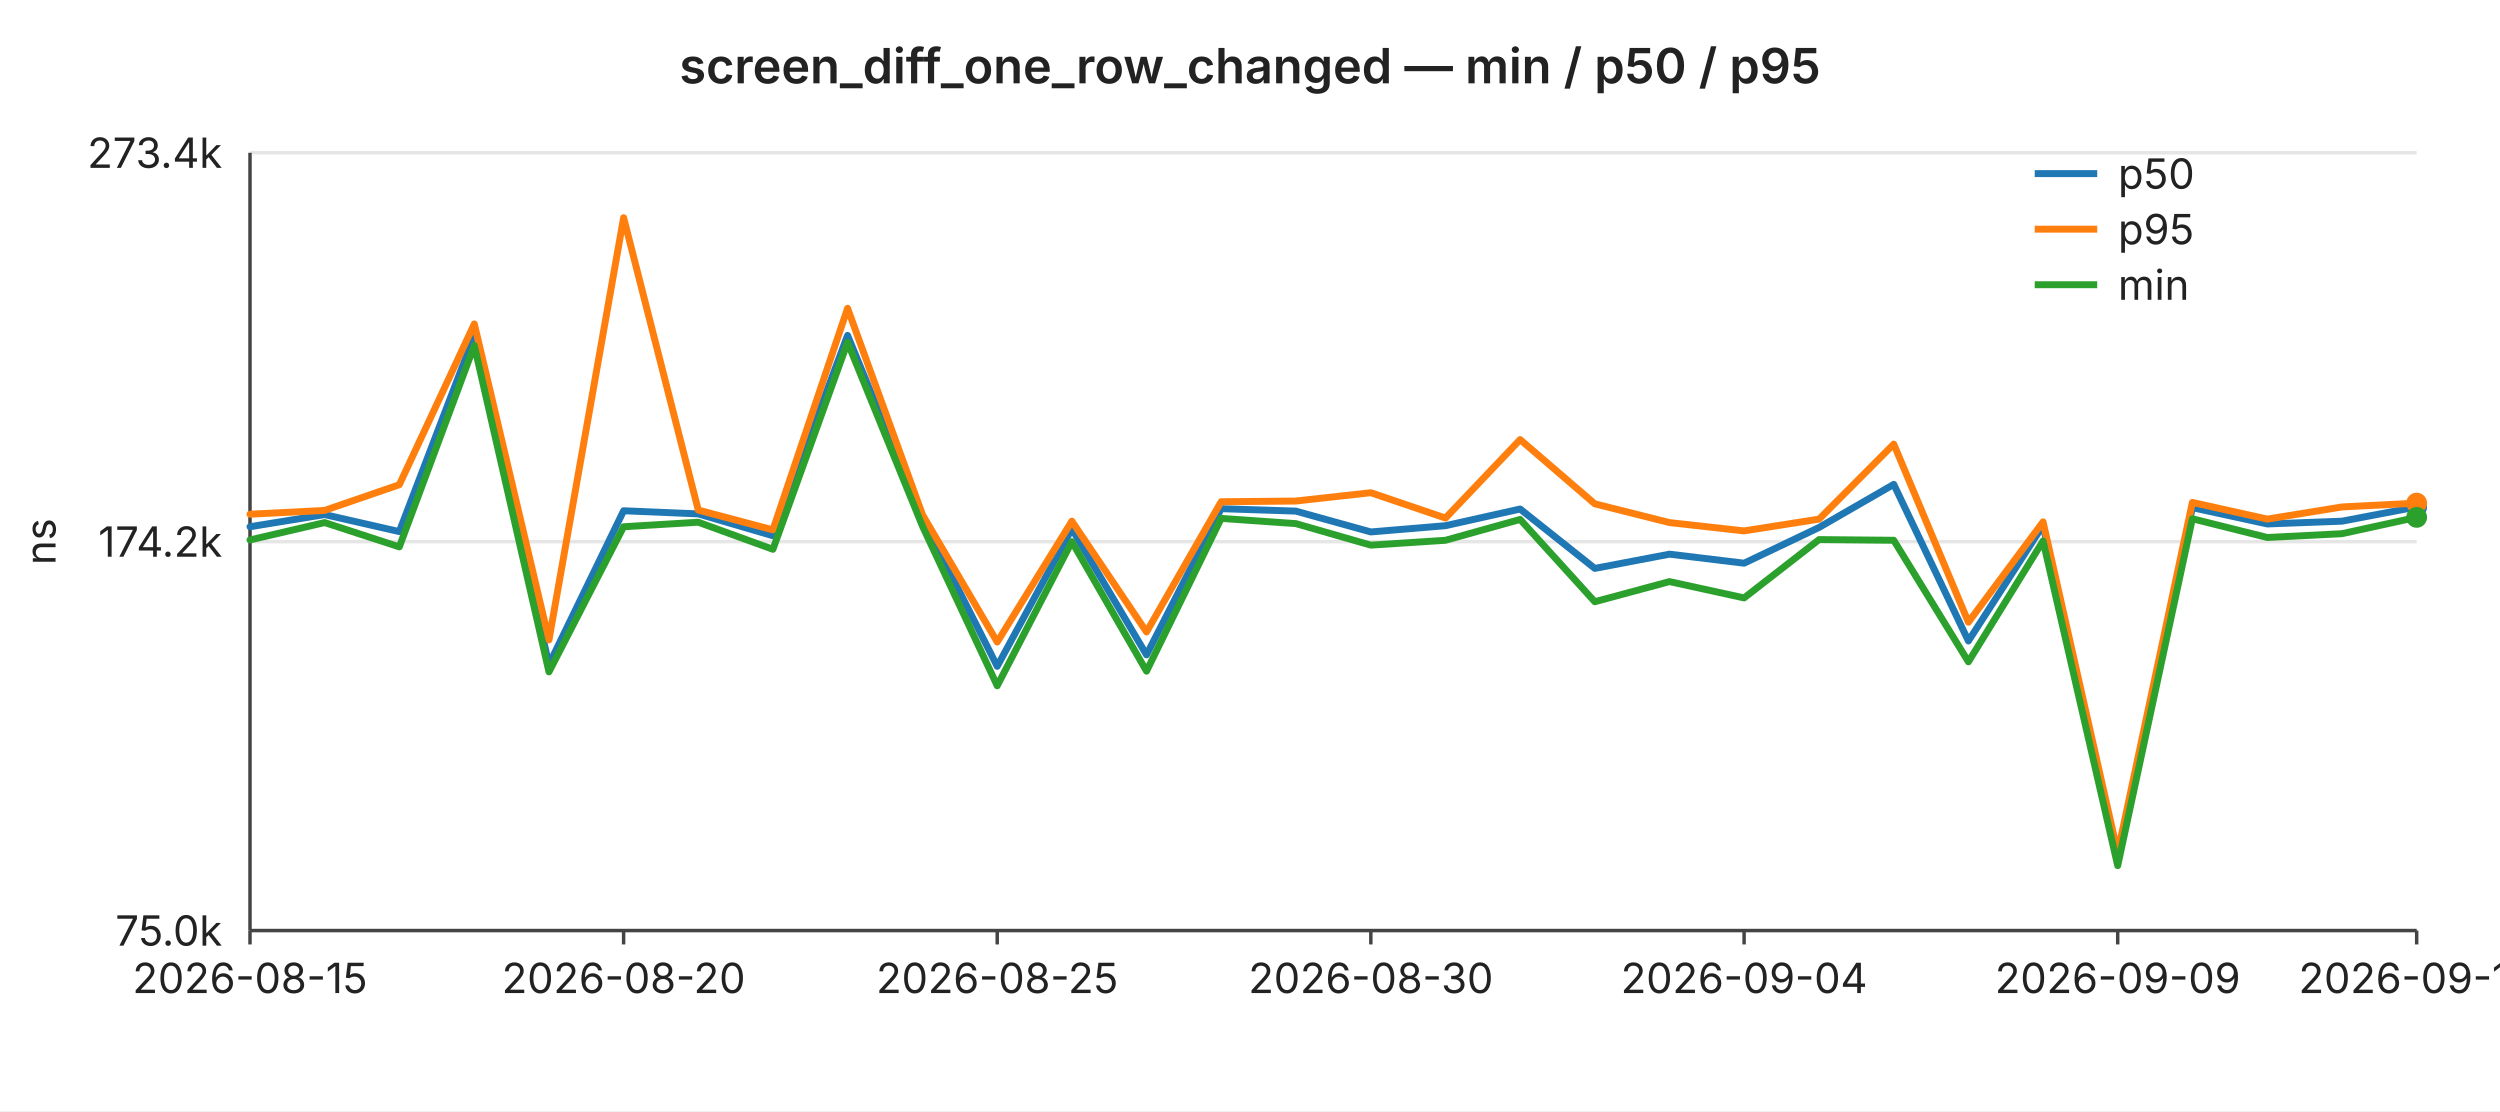
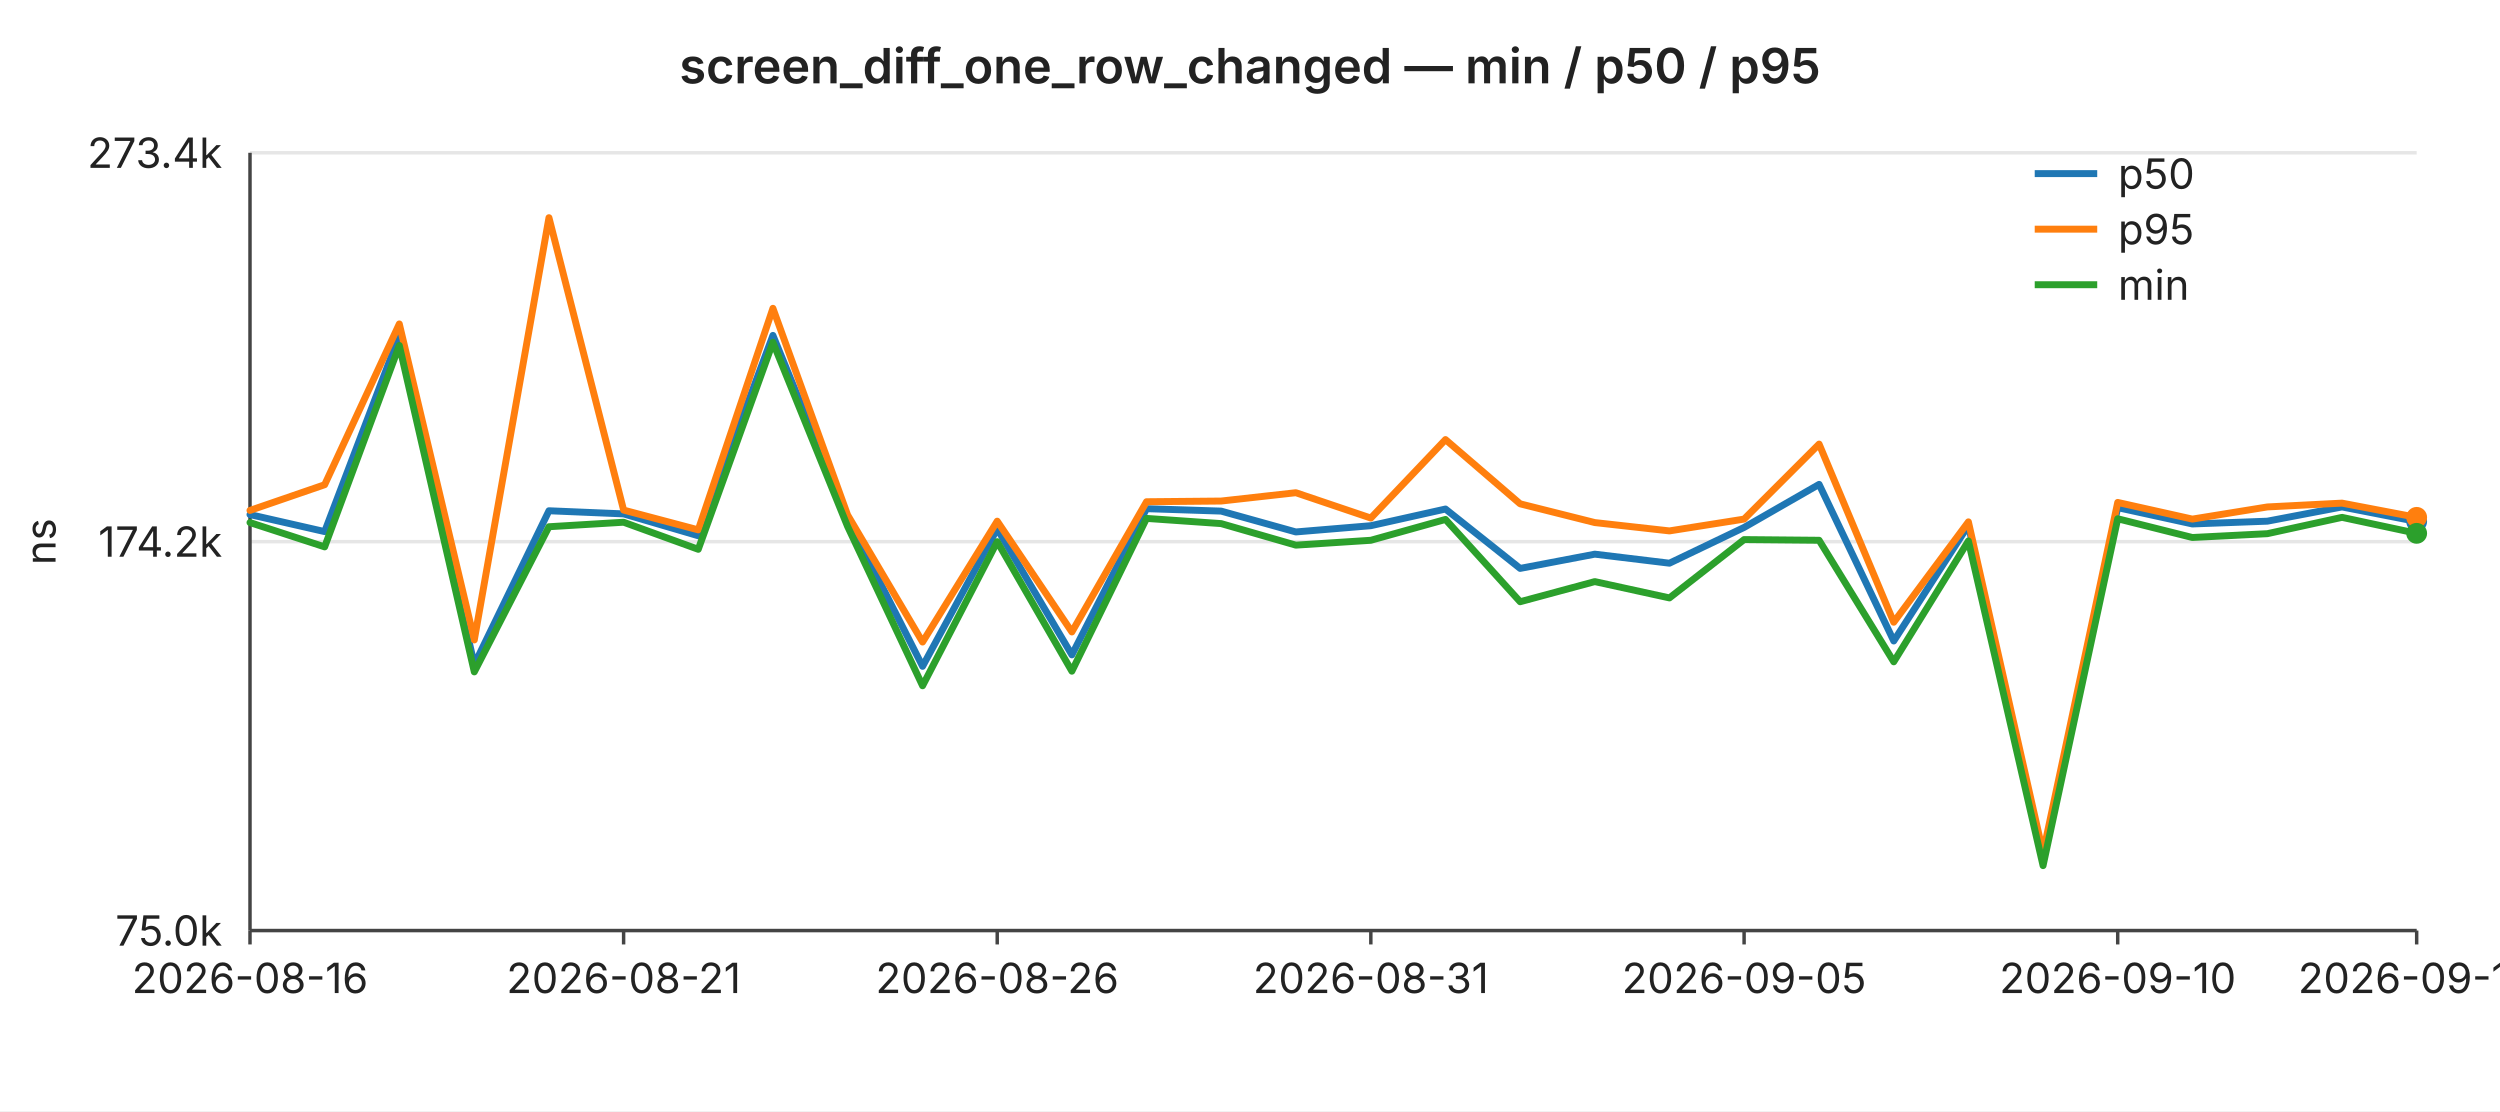
<svg xmlns="http://www.w3.org/2000/svg" width="720" height="320" viewBox="0 0 720 320" font-family="-apple-system,BlinkMacSystemFont,Segoe UI,sans-serif" font-size="12">
  <rect width="720" height="320" fill="#ffffff" />
  <text x="360" y="24" text-anchor="middle" font-size="14" font-weight="600" fill="#222">screen_diff_one_row_changed — min / p50 / p95</text>
  <line x1="72" y1="44.0" x2="696" y2="44.0" stroke="#e6e6e6" stroke-width="1" />
  <text x="64" y="44.0" text-anchor="end" dominant-baseline="middle" fill="#222">273.4k</text>
  <line x1="72" y1="156.0" x2="696" y2="156.0" stroke="#e6e6e6" stroke-width="1" />
  <text x="64" y="156.0" text-anchor="end" dominant-baseline="middle" fill="#222">174.2k</text>
  <line x1="72" y1="268.0" x2="696" y2="268.0" stroke="#e6e6e6" stroke-width="1" />
  <text x="64" y="268.0" text-anchor="end" dominant-baseline="middle" fill="#222">75.0k</text>
  <text x="16" y="156" text-anchor="middle" fill="#222" transform="rotate(-90 16 156)">ns</text>
  <line x1="72" y1="44" x2="72" y2="268" stroke="#444" stroke-width="1" />
  <line x1="72" y1="268" x2="696" y2="268" stroke="#444" stroke-width="1" />
  <line x1="72.0" y1="268" x2="72.0" y2="272" stroke="#444" stroke-width="1" />
-   <text x="72.0" y="286" text-anchor="middle" fill="#222">2026-08-15</text>
+   <text x="72.0" y="286" text-anchor="middle" fill="#222">2026-08-16</text>
  <line x1="179.6" y1="268" x2="179.6" y2="272" stroke="#444" stroke-width="1" />
-   <text x="179.6" y="286" text-anchor="middle" fill="#222">2026-08-20</text>
+   <text x="179.6" y="286" text-anchor="middle" fill="#222">2026-08-21</text>
  <line x1="287.2" y1="268" x2="287.2" y2="272" stroke="#444" stroke-width="1" />
-   <text x="287.2" y="286" text-anchor="middle" fill="#222">2026-08-25</text>
+   <text x="287.2" y="286" text-anchor="middle" fill="#222">2026-08-26</text>
  <line x1="394.8" y1="268" x2="394.8" y2="272" stroke="#444" stroke-width="1" />
-   <text x="394.8" y="286" text-anchor="middle" fill="#222">2026-08-30</text>
+   <text x="394.8" y="286" text-anchor="middle" fill="#222">2026-08-31</text>
  <line x1="502.3" y1="268" x2="502.3" y2="272" stroke="#444" stroke-width="1" />
-   <text x="502.3" y="286" text-anchor="middle" fill="#222">2026-09-04</text>
+   <text x="502.3" y="286" text-anchor="middle" fill="#222">2026-09-05</text>
  <line x1="609.9" y1="268" x2="609.9" y2="272" stroke="#444" stroke-width="1" />
-   <text x="609.9" y="286" text-anchor="middle" fill="#222">2026-09-09</text>
+   <text x="609.9" y="286" text-anchor="middle" fill="#222">2026-09-10</text>
  <line x1="696.0" y1="268" x2="696.0" y2="272" stroke="#444" stroke-width="1" />
-   <text x="696.0" y="286" text-anchor="middle" fill="#222">2026-09-13</text>
-   <polyline fill="none" stroke="#1f77b4" stroke-width="2" stroke-linejoin="round" stroke-linecap="round" points="72.0,151.7 93.5,148.2 115.0,153.1 136.6,96.6 158.1,191.4 179.6,147.1 201.1,148.0 222.6,154.3 244.1,96.6 265.7,149.3 287.2,191.9 308.7,152.3 330.2,188.6 351.7,146.5 373.2,147.2 394.8,153.2 416.3,151.4 437.8,146.6 459.3,163.7 480.8,159.6 502.3,162.2 523.9,151.9 545.4,139.5 566.9,184.6 588.4,151.3 609.9,247.4 631.4,146.2 653.0,150.9 674.5,150.1 696.0,146.0" />
-   <circle cx="696.0" cy="146.0" r="3" fill="#1f77b4" />
-   <polyline fill="none" stroke="#ff7f0e" stroke-width="2" stroke-linejoin="round" stroke-linecap="round" points="72.0,148.1 93.5,147.0 115.0,139.6 136.6,93.3 158.1,184.3 179.6,62.7 201.1,146.9 222.6,152.6 244.1,88.8 265.7,148.3 287.2,184.9 308.7,150.1 330.2,182.0 351.7,144.5 373.2,144.3 394.8,141.9 416.3,149.2 437.8,126.6 459.3,145.1 480.8,150.5 502.3,152.9 523.9,149.5 545.4,127.9 566.9,179.2 588.4,150.3 609.9,245.6 631.4,144.7 653.0,149.5 674.5,146.0 696.0,144.9" />
-   <circle cx="696.0" cy="144.9" r="3" fill="#ff7f0e" />
-   <polyline fill="none" stroke="#2ca02c" stroke-width="2" stroke-linejoin="round" stroke-linecap="round" points="72.0,155.5 93.5,150.5 115.0,157.5 136.6,99.5 158.1,193.5 179.6,151.7 201.1,150.4 222.6,158.2 244.1,98.6 265.7,151.6 287.2,197.5 308.7,156.0 330.2,193.3 351.7,149.3 373.2,150.8 394.8,157.0 416.3,155.6 437.8,149.6 459.3,173.3 480.8,167.5 502.3,172.2 523.9,155.4 545.4,155.6 566.9,190.6 588.4,155.8 609.9,249.3 631.4,149.4 653.0,154.8 674.5,153.7 696.0,149.0" />
-   <circle cx="696.0" cy="149.0" r="3" fill="#2ca02c" />
+   <text x="696.0" y="286" text-anchor="middle" fill="#222">2026-09-14</text>
+   <polyline fill="none" stroke="#1f77b4" stroke-width="2" stroke-linejoin="round" stroke-linecap="round" points="72.0,148.2 93.5,153.1 115.0,96.6 136.6,191.4 158.1,147.1 179.6,148.0 201.1,154.3 222.6,96.6 244.1,149.3 265.7,191.9 287.2,152.3 308.7,188.6 330.2,146.5 351.7,147.2 373.2,153.2 394.8,151.4 416.3,146.6 437.8,163.7 459.3,159.6 480.8,162.2 502.3,151.9 523.9,139.5 545.4,184.6 566.9,151.3 588.4,247.4 609.9,146.2 631.4,150.9 653.0,150.1 674.5,146.0 696.0,150.2" />
+   <circle cx="696.0" cy="150.2" r="3" fill="#1f77b4" />
+   <polyline fill="none" stroke="#ff7f0e" stroke-width="2" stroke-linejoin="round" stroke-linecap="round" points="72.0,147.0 93.5,139.6 115.0,93.3 136.6,184.3 158.1,62.7 179.6,146.9 201.1,152.6 222.6,88.8 244.1,148.3 265.7,184.9 287.2,150.1 308.7,182.0 330.2,144.5 351.7,144.3 373.2,141.9 394.8,149.2 416.3,126.6 437.8,145.1 459.3,150.5 480.8,152.9 502.3,149.5 523.9,127.9 545.4,179.2 566.9,150.3 588.4,245.6 609.9,144.7 631.4,149.5 653.0,146.0 674.5,144.9 696.0,149.0" />
+   <circle cx="696.0" cy="149.0" r="3" fill="#ff7f0e" />
+   <polyline fill="none" stroke="#2ca02c" stroke-width="2" stroke-linejoin="round" stroke-linecap="round" points="72.0,150.5 93.5,157.5 115.0,99.5 136.6,193.5 158.1,151.7 179.6,150.4 201.1,158.2 222.6,98.6 244.1,151.6 265.7,197.5 287.2,156.0 308.7,193.3 330.2,149.3 351.7,150.8 373.2,157.0 394.8,155.6 416.3,149.6 437.8,173.3 459.3,167.5 480.8,172.2 502.3,155.4 523.9,155.6 545.4,190.6 566.9,155.8 588.4,249.3 609.9,149.4 631.4,154.8 653.0,153.7 674.5,149.0 696.0,153.6" />
+   <circle cx="696.0" cy="153.6" r="3" fill="#2ca02c" />
  <line x1="586" y1="50" x2="604" y2="50" stroke="#1f77b4" stroke-width="2" />
  <text x="610" y="50" dominant-baseline="middle" fill="#222">p50</text>
  <line x1="586" y1="66" x2="604" y2="66" stroke="#ff7f0e" stroke-width="2" />
  <text x="610" y="66" dominant-baseline="middle" fill="#222">p95</text>
  <line x1="586" y1="82" x2="604" y2="82" stroke="#2ca02c" stroke-width="2" />
  <text x="610" y="82" dominant-baseline="middle" fill="#222">min</text>
</svg>
